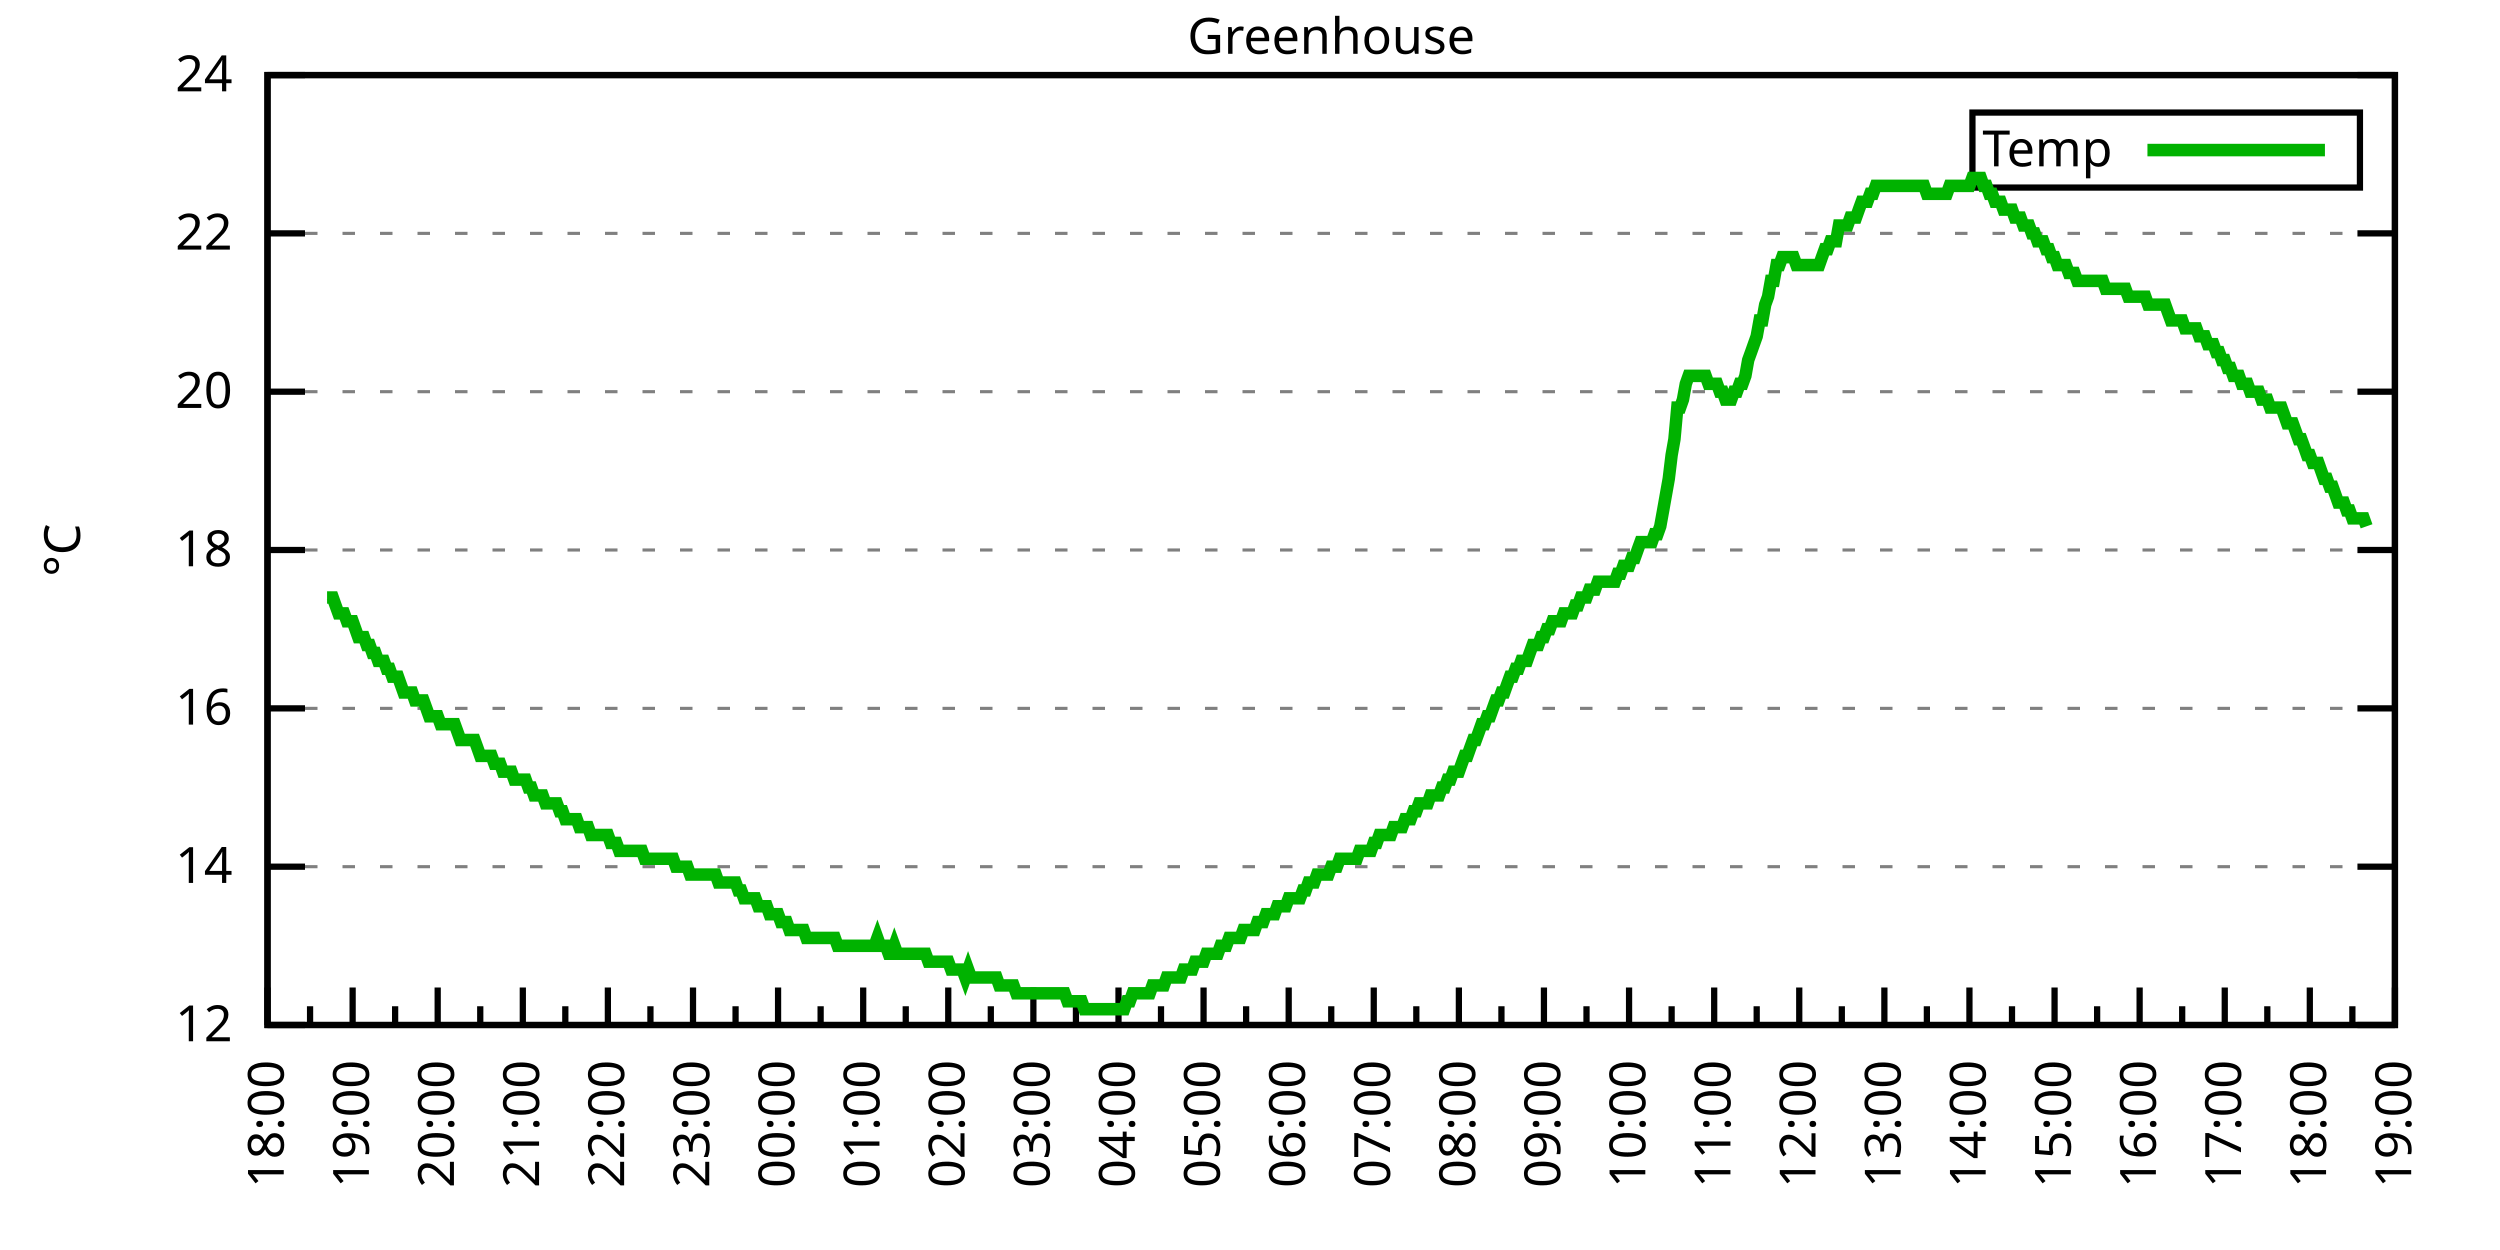
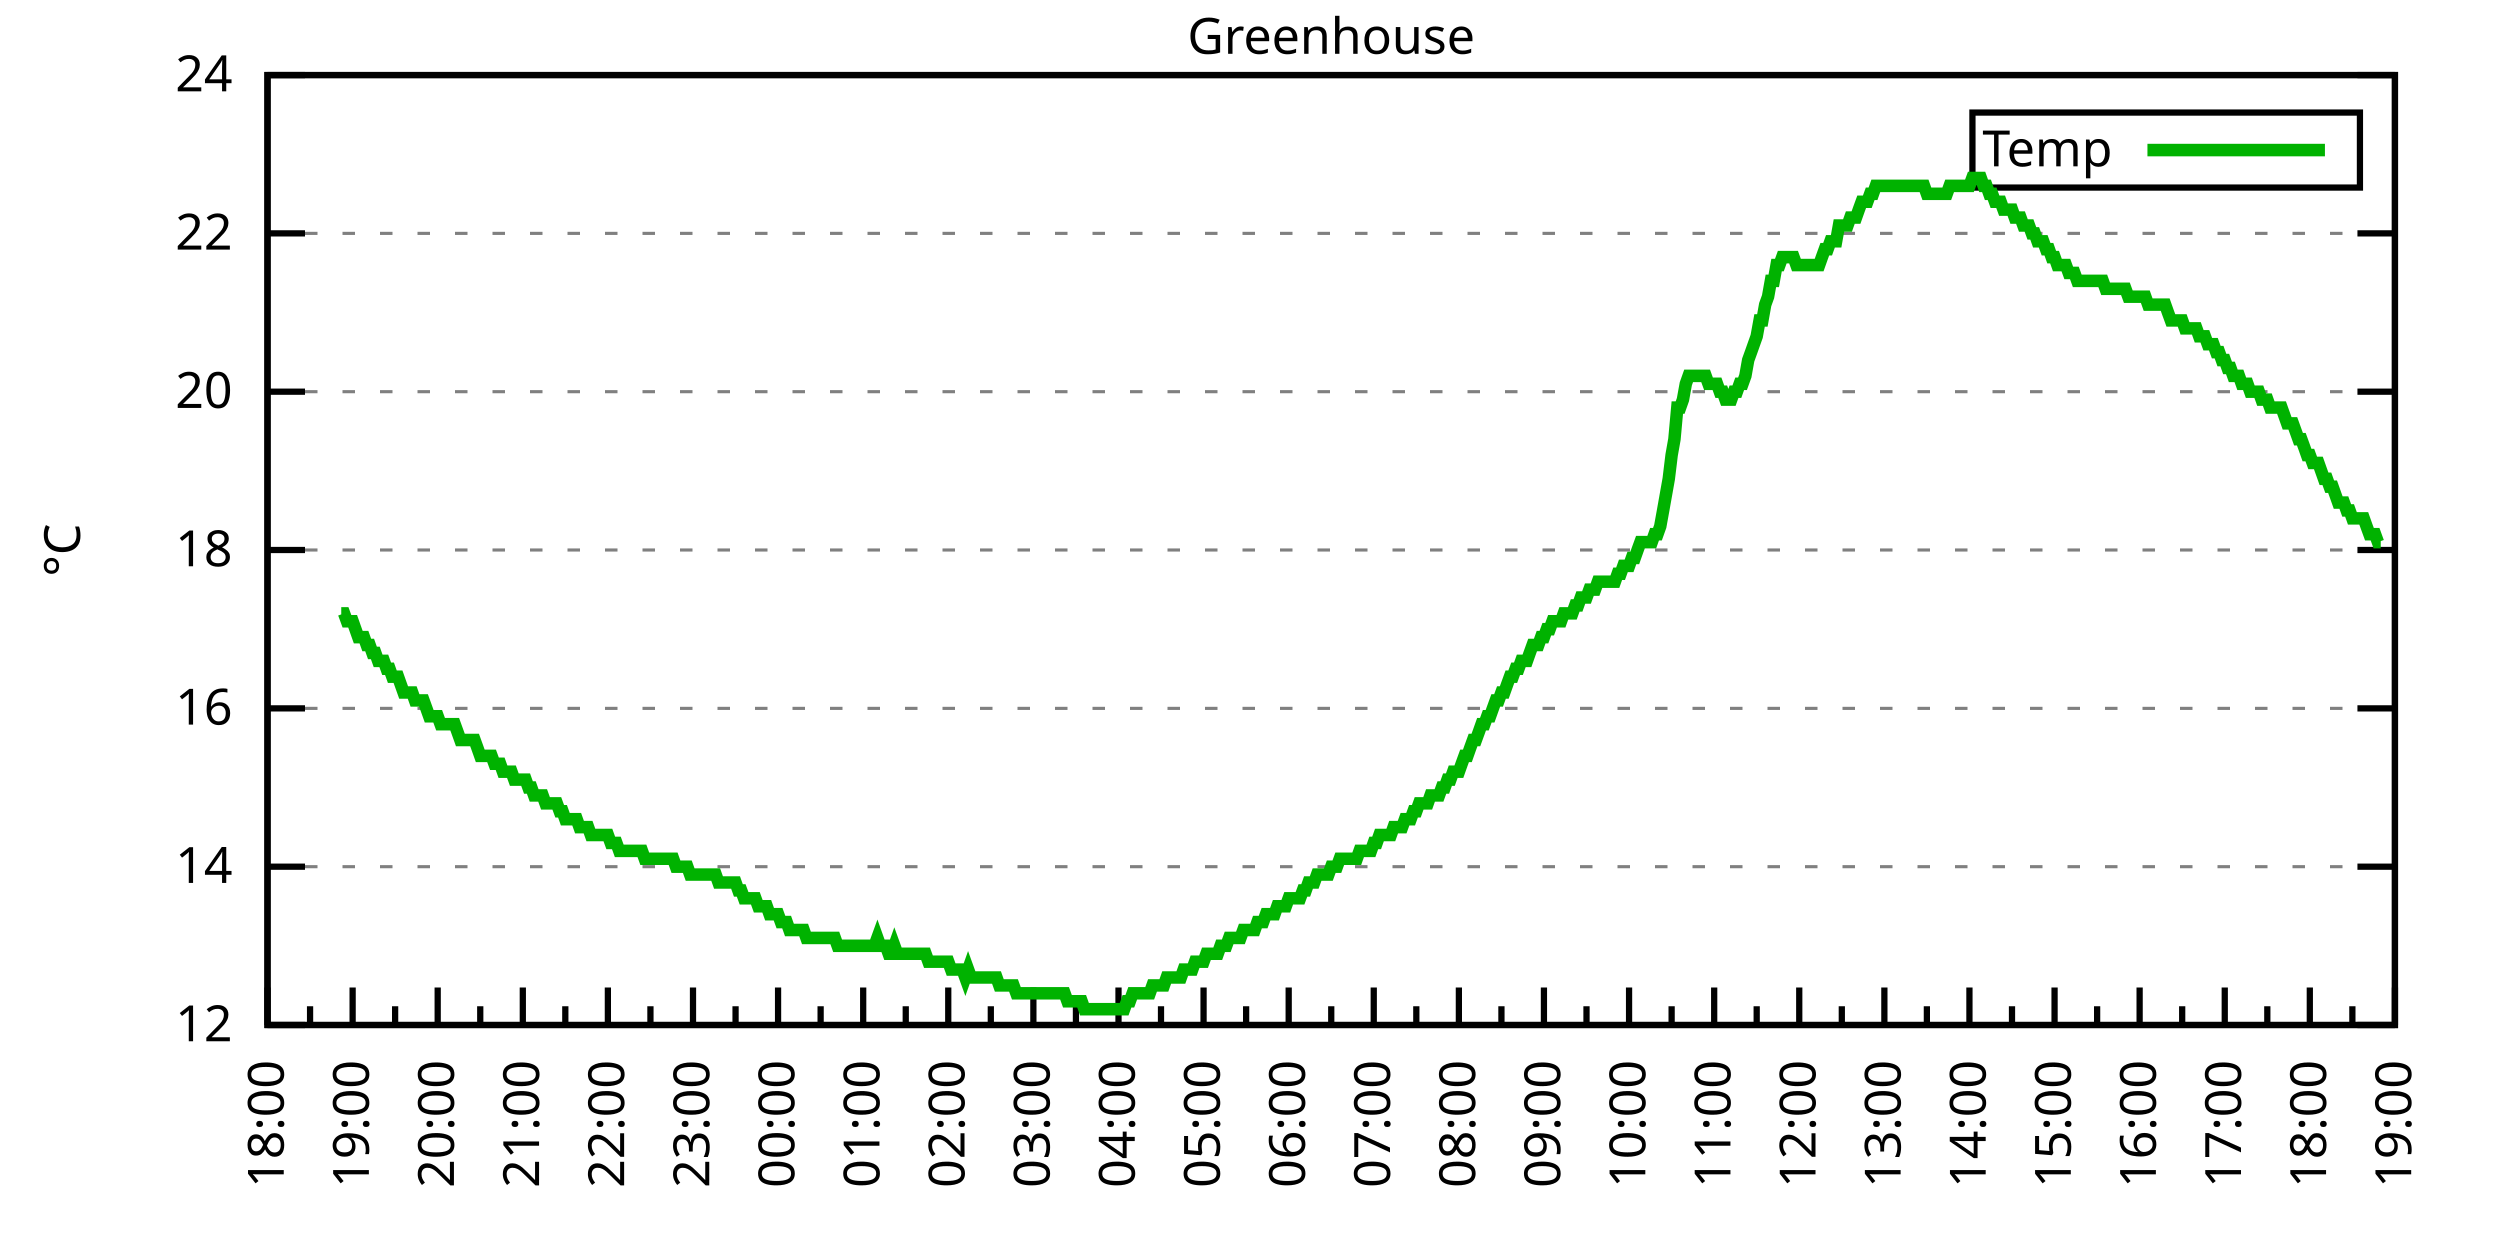
<svg xmlns="http://www.w3.org/2000/svg" xmlns:xlink="http://www.w3.org/1999/xlink" width="400" height="200" viewBox="0 0 400 200">
  <g id="gnuplot_canvas">
    <rect x="0" y="0" width="400" height="200" fill="none" />
    <defs>
      <circle id="gpDot" r="0.5" stroke-width="0.5" stroke="currentColor" />
      <path id="gpPt0" stroke-width="0.333" stroke="currentColor" d="M-1,0 h2 M0,-1 v2" />
      <path id="gpPt1" stroke-width="0.333" stroke="currentColor" d="M-1,-1 L1,1 M1,-1 L-1,1" />
      <path id="gpPt2" stroke-width="0.333" stroke="currentColor" d="M-1,0 L1,0 M0,-1 L0,1 M-1,-1 L1,1 M-1,1 L1,-1" />
      <rect id="gpPt3" stroke-width="0.333" stroke="currentColor" x="-1" y="-1" width="2" height="2" />
      <rect id="gpPt4" stroke-width="0.333" stroke="currentColor" fill="currentColor" x="-1" y="-1" width="2" height="2" />
      <circle id="gpPt5" stroke-width="0.333" stroke="currentColor" cx="0" cy="0" r="1" />
      <use xlink:href="#gpPt5" id="gpPt6" fill="currentColor" stroke="none" />
      <path id="gpPt7" stroke-width="0.333" stroke="currentColor" d="M0,-1.33 L-1.33,0.67 L1.33,0.67 z" />
      <use xlink:href="#gpPt7" id="gpPt8" fill="currentColor" stroke="none" />
      <use xlink:href="#gpPt7" id="gpPt9" stroke="currentColor" transform="rotate(180)" />
      <use xlink:href="#gpPt9" id="gpPt10" fill="currentColor" stroke="none" />
      <use xlink:href="#gpPt3" id="gpPt11" stroke="currentColor" transform="rotate(45)" />
      <use xlink:href="#gpPt11" id="gpPt12" fill="currentColor" stroke="none" />
      <path id="gpPt13" stroke-width="0.333" stroke="currentColor" d="M0,1.330 L1.265,0.411 L0.782,-1.067 L-0.782,-1.076 L-1.265,0.411 z" />
      <use xlink:href="#gpPt13" id="gpPt14" fill="currentColor" stroke="none" />
      <filter id="textbox" filterUnits="objectBoundingBox" x="0" y="0" height="1" width="1">
        <feFlood flood-color="white" flood-opacity="1" result="bgnd" />
        <feComposite in="SourceGraphic" in2="bgnd" operator="atop" />
      </filter>
      <filter id="greybox" filterUnits="objectBoundingBox" x="0" y="0" height="1" width="1">
        <feFlood flood-color="lightgrey" flood-opacity="1" result="grey" />
        <feComposite in="SourceGraphic" in2="grey" operator="atop" />
      </filter>
    </defs>
    <g fill="none" color="white" stroke="currentColor" stroke-width="1.00" stroke-linecap="butt" stroke-linejoin="miter">
</g>
    <g fill="none" color="black" stroke="currentColor" stroke-width="1.00" stroke-linecap="butt" stroke-linejoin="miter">
      <g stroke="none" shape-rendering="crispEdges">
        <polygon fill="rgb(255, 255, 255)" points="42.80,164.00 383.18,164.00 383.18,12.02 42.80,12.02 " />
      </g>
    </g>
    <g fill="none" color="black" stroke="currentColor" stroke-width="1.00" stroke-linecap="butt" stroke-linejoin="miter">
</g>
    <g fill="none" color="black" stroke="black" stroke-width="0.50" stroke-linecap="butt" stroke-linejoin="miter">
</g>
    <g fill="none" color="gray" stroke="currentColor" stroke-width="0.50" stroke-linecap="butt" stroke-linejoin="miter">
      <path stroke="gray" stroke-dasharray="2,4" class="gridline" d="M42.80,164.00 L383.19,164.00  " />
    </g>
    <g fill="none" color="gray" stroke="gray" stroke-width="1.00" stroke-linecap="butt" stroke-linejoin="miter">
</g>
    <g fill="none" color="black" stroke="currentColor" stroke-width="1.00" stroke-linecap="butt" stroke-linejoin="miter">
      <path stroke="black" d="M42.80,164.00 L48.80,164.00 M383.19,164.00 L377.19,164.00  " />
      <g transform="translate(37.20,166.60)" stroke="none" fill="black" font-family="Sans" font-size="8.00" text-anchor="end">
        <text>
          <tspan font-family="Sans"> 12</tspan>
        </text>
      </g>
    </g>
    <g fill="none" color="black" stroke="currentColor" stroke-width="1.00" stroke-linecap="butt" stroke-linejoin="miter">
</g>
    <g fill="none" color="black" stroke="black" stroke-width="0.50" stroke-linecap="butt" stroke-linejoin="miter">
</g>
    <g fill="none" color="gray" stroke="currentColor" stroke-width="0.50" stroke-linecap="butt" stroke-linejoin="miter">
      <path stroke="gray" stroke-dasharray="2,4" class="gridline" d="M42.80,138.67 L383.19,138.67  " />
    </g>
    <g fill="none" color="gray" stroke="gray" stroke-width="1.00" stroke-linecap="butt" stroke-linejoin="miter">
</g>
    <g fill="none" color="black" stroke="currentColor" stroke-width="1.00" stroke-linecap="butt" stroke-linejoin="miter">
      <path stroke="black" d="M42.80,138.67 L48.80,138.67 M383.19,138.67 L377.19,138.67  " />
      <g transform="translate(37.20,141.27)" stroke="none" fill="black" font-family="Sans" font-size="8.00" text-anchor="end">
        <text>
          <tspan font-family="Sans"> 14</tspan>
        </text>
      </g>
    </g>
    <g fill="none" color="black" stroke="currentColor" stroke-width="1.00" stroke-linecap="butt" stroke-linejoin="miter">
</g>
    <g fill="none" color="black" stroke="black" stroke-width="0.50" stroke-linecap="butt" stroke-linejoin="miter">
</g>
    <g fill="none" color="gray" stroke="currentColor" stroke-width="0.50" stroke-linecap="butt" stroke-linejoin="miter">
      <path stroke="gray" stroke-dasharray="2,4" class="gridline" d="M42.80,113.34 L383.19,113.34  " />
    </g>
    <g fill="none" color="gray" stroke="gray" stroke-width="1.00" stroke-linecap="butt" stroke-linejoin="miter">
</g>
    <g fill="none" color="black" stroke="currentColor" stroke-width="1.00" stroke-linecap="butt" stroke-linejoin="miter">
      <path stroke="black" d="M42.80,113.34 L48.80,113.34 M383.19,113.34 L377.19,113.34  " />
      <g transform="translate(37.20,115.94)" stroke="none" fill="black" font-family="Sans" font-size="8.00" text-anchor="end">
        <text>
          <tspan font-family="Sans"> 16</tspan>
        </text>
      </g>
    </g>
    <g fill="none" color="black" stroke="currentColor" stroke-width="1.00" stroke-linecap="butt" stroke-linejoin="miter">
</g>
    <g fill="none" color="black" stroke="black" stroke-width="0.50" stroke-linecap="butt" stroke-linejoin="miter">
</g>
    <g fill="none" color="gray" stroke="currentColor" stroke-width="0.50" stroke-linecap="butt" stroke-linejoin="miter">
      <path stroke="gray" stroke-dasharray="2,4" class="gridline" d="M42.80,88.00 L383.19,88.00  " />
    </g>
    <g fill="none" color="gray" stroke="gray" stroke-width="1.00" stroke-linecap="butt" stroke-linejoin="miter">
</g>
    <g fill="none" color="black" stroke="currentColor" stroke-width="1.00" stroke-linecap="butt" stroke-linejoin="miter">
      <path stroke="black" d="M42.80,88.00 L48.80,88.00 M383.19,88.00 L377.19,88.00  " />
      <g transform="translate(37.20,90.60)" stroke="none" fill="black" font-family="Sans" font-size="8.00" text-anchor="end">
        <text>
          <tspan font-family="Sans"> 18</tspan>
        </text>
      </g>
    </g>
    <g fill="none" color="black" stroke="currentColor" stroke-width="1.00" stroke-linecap="butt" stroke-linejoin="miter">
</g>
    <g fill="none" color="black" stroke="black" stroke-width="0.50" stroke-linecap="butt" stroke-linejoin="miter">
</g>
    <g fill="none" color="gray" stroke="currentColor" stroke-width="0.50" stroke-linecap="butt" stroke-linejoin="miter">
      <path stroke="gray" stroke-dasharray="2,4" class="gridline" d="M42.80,62.67 L383.19,62.67  " />
    </g>
    <g fill="none" color="gray" stroke="gray" stroke-width="1.00" stroke-linecap="butt" stroke-linejoin="miter">
</g>
    <g fill="none" color="black" stroke="currentColor" stroke-width="1.00" stroke-linecap="butt" stroke-linejoin="miter">
      <path stroke="black" d="M42.80,62.67 L48.80,62.67 M383.19,62.67 L377.19,62.67  " />
      <g transform="translate(37.20,65.27)" stroke="none" fill="black" font-family="Sans" font-size="8.00" text-anchor="end">
        <text>
          <tspan font-family="Sans"> 20</tspan>
        </text>
      </g>
    </g>
    <g fill="none" color="black" stroke="currentColor" stroke-width="1.00" stroke-linecap="butt" stroke-linejoin="miter">
</g>
    <g fill="none" color="black" stroke="black" stroke-width="0.50" stroke-linecap="butt" stroke-linejoin="miter">
</g>
    <g fill="none" color="gray" stroke="currentColor" stroke-width="0.50" stroke-linecap="butt" stroke-linejoin="miter">
      <path stroke="gray" stroke-dasharray="2,4" class="gridline" d="M42.80,37.34 L383.19,37.34  " />
    </g>
    <g fill="none" color="gray" stroke="gray" stroke-width="1.00" stroke-linecap="butt" stroke-linejoin="miter">
</g>
    <g fill="none" color="black" stroke="currentColor" stroke-width="1.00" stroke-linecap="butt" stroke-linejoin="miter">
      <path stroke="black" d="M42.80,37.34 L48.80,37.34 M383.19,37.34 L377.19,37.34  " />
      <g transform="translate(37.20,39.94)" stroke="none" fill="black" font-family="Sans" font-size="8.00" text-anchor="end">
        <text>
          <tspan font-family="Sans"> 22</tspan>
        </text>
      </g>
    </g>
    <g fill="none" color="black" stroke="currentColor" stroke-width="1.00" stroke-linecap="butt" stroke-linejoin="miter">
</g>
    <g fill="none" color="black" stroke="black" stroke-width="0.50" stroke-linecap="butt" stroke-linejoin="miter">
</g>
    <g fill="none" color="gray" stroke="currentColor" stroke-width="0.50" stroke-linecap="butt" stroke-linejoin="miter">
      <path stroke="gray" stroke-dasharray="2,4" class="gridline" d="M42.80,12.01 L383.19,12.01  " />
    </g>
    <g fill="none" color="gray" stroke="gray" stroke-width="1.00" stroke-linecap="butt" stroke-linejoin="miter">
</g>
    <g fill="none" color="black" stroke="currentColor" stroke-width="1.00" stroke-linecap="butt" stroke-linejoin="miter">
      <path stroke="black" d="M42.80,12.01 L48.80,12.01 M383.19,12.01 L377.19,12.01  " />
      <g transform="translate(37.20,14.61)" stroke="none" fill="black" font-family="Sans" font-size="8.00" text-anchor="end">
        <text>
          <tspan font-family="Sans"> 24</tspan>
        </text>
      </g>
    </g>
    <g fill="none" color="black" stroke="currentColor" stroke-width="1.00" stroke-linecap="butt" stroke-linejoin="miter">
      <path stroke="black" d="M42.80,164.00 L42.80,158.00  " />
      <g transform="translate(45.40,169.60) rotate(270)" stroke="none" fill="black" font-family="Sans" font-size="8.00" text-anchor="end">
        <text>
          <tspan font-family="Sans">18:00</tspan>
        </text>
      </g>
    </g>
    <g fill="none" color="black" stroke="currentColor" stroke-width="1.00" stroke-linecap="butt" stroke-linejoin="miter">
      <path stroke="black" d="M49.61,164.00 L49.61,161.00 M56.42,164.00 L56.42,158.00  " />
      <g transform="translate(59.02,169.60) rotate(270)" stroke="none" fill="black" font-family="Sans" font-size="8.00" text-anchor="end">
        <text>
          <tspan font-family="Sans">19:00</tspan>
        </text>
      </g>
    </g>
    <g fill="none" color="black" stroke="currentColor" stroke-width="1.00" stroke-linecap="butt" stroke-linejoin="miter">
      <path stroke="black" d="M63.22,164.00 L63.22,161.00 M70.03,164.00 L70.03,158.00  " />
      <g transform="translate(72.63,169.60) rotate(270)" stroke="none" fill="black" font-family="Sans" font-size="8.00" text-anchor="end">
        <text>
          <tspan font-family="Sans">20:00</tspan>
        </text>
      </g>
    </g>
    <g fill="none" color="black" stroke="currentColor" stroke-width="1.00" stroke-linecap="butt" stroke-linejoin="miter">
      <path stroke="black" d="M76.84,164.00 L76.84,161.00 M83.65,164.00 L83.65,158.00  " />
      <g transform="translate(86.25,169.60) rotate(270)" stroke="none" fill="black" font-family="Sans" font-size="8.00" text-anchor="end">
        <text>
          <tspan font-family="Sans">21:00</tspan>
        </text>
      </g>
    </g>
    <g fill="none" color="black" stroke="currentColor" stroke-width="1.00" stroke-linecap="butt" stroke-linejoin="miter">
      <path stroke="black" d="M90.45,164.00 L90.45,161.00 M97.26,164.00 L97.26,158.00  " />
      <g transform="translate(99.86,169.60) rotate(270)" stroke="none" fill="black" font-family="Sans" font-size="8.00" text-anchor="end">
        <text>
          <tspan font-family="Sans">22:00</tspan>
        </text>
      </g>
    </g>
    <g fill="none" color="black" stroke="currentColor" stroke-width="1.00" stroke-linecap="butt" stroke-linejoin="miter">
      <path stroke="black" d="M104.07,164.00 L104.07,161.00 M110.88,164.00 L110.88,158.00  " />
      <g transform="translate(113.48,169.60) rotate(270)" stroke="none" fill="black" font-family="Sans" font-size="8.00" text-anchor="end">
        <text>
          <tspan font-family="Sans">23:00</tspan>
        </text>
      </g>
    </g>
    <g fill="none" color="black" stroke="currentColor" stroke-width="1.00" stroke-linecap="butt" stroke-linejoin="miter">
      <path stroke="black" d="M117.69,164.00 L117.69,161.00 M124.49,164.00 L124.49,158.00  " />
      <g transform="translate(127.09,169.60) rotate(270)" stroke="none" fill="black" font-family="Sans" font-size="8.00" text-anchor="end">
        <text>
          <tspan font-family="Sans">00:00</tspan>
        </text>
      </g>
    </g>
    <g fill="none" color="black" stroke="currentColor" stroke-width="1.00" stroke-linecap="butt" stroke-linejoin="miter">
      <path stroke="black" d="M131.30,164.00 L131.30,161.00 M138.11,164.00 L138.11,158.00  " />
      <g transform="translate(140.71,169.60) rotate(270)" stroke="none" fill="black" font-family="Sans" font-size="8.00" text-anchor="end">
        <text>
          <tspan font-family="Sans">01:00</tspan>
        </text>
      </g>
    </g>
    <g fill="none" color="black" stroke="currentColor" stroke-width="1.00" stroke-linecap="butt" stroke-linejoin="miter">
      <path stroke="black" d="M144.92,164.00 L144.92,161.00 M151.72,164.00 L151.72,158.00  " />
      <g transform="translate(154.32,169.60) rotate(270)" stroke="none" fill="black" font-family="Sans" font-size="8.00" text-anchor="end">
        <text>
          <tspan font-family="Sans">02:00</tspan>
        </text>
      </g>
    </g>
    <g fill="none" color="black" stroke="currentColor" stroke-width="1.00" stroke-linecap="butt" stroke-linejoin="miter">
      <path stroke="black" d="M158.53,164.00 L158.53,161.00 M165.34,164.00 L165.34,158.00  " />
      <g transform="translate(167.94,169.60) rotate(270)" stroke="none" fill="black" font-family="Sans" font-size="8.00" text-anchor="end">
        <text>
          <tspan font-family="Sans">03:00</tspan>
        </text>
      </g>
    </g>
    <g fill="none" color="black" stroke="currentColor" stroke-width="1.00" stroke-linecap="butt" stroke-linejoin="miter">
      <path stroke="black" d="M172.15,164.00 L172.15,161.00 M178.96,164.00 L178.96,158.00  " />
      <g transform="translate(181.56,169.60) rotate(270)" stroke="none" fill="black" font-family="Sans" font-size="8.00" text-anchor="end">
        <text>
          <tspan font-family="Sans">04:00</tspan>
        </text>
      </g>
    </g>
    <g fill="none" color="black" stroke="currentColor" stroke-width="1.00" stroke-linecap="butt" stroke-linejoin="miter">
      <path stroke="black" d="M185.76,164.00 L185.76,161.00 M192.57,164.00 L192.57,158.00  " />
      <g transform="translate(195.17,169.60) rotate(270)" stroke="none" fill="black" font-family="Sans" font-size="8.00" text-anchor="end">
        <text>
          <tspan font-family="Sans">05:00</tspan>
        </text>
      </g>
    </g>
    <g fill="none" color="black" stroke="currentColor" stroke-width="1.00" stroke-linecap="butt" stroke-linejoin="miter">
      <path stroke="black" d="M199.38,164.00 L199.38,161.00 M206.19,164.00 L206.19,158.00  " />
      <g transform="translate(208.79,169.60) rotate(270)" stroke="none" fill="black" font-family="Sans" font-size="8.00" text-anchor="end">
        <text>
          <tspan font-family="Sans">06:00</tspan>
        </text>
      </g>
    </g>
    <g fill="none" color="black" stroke="currentColor" stroke-width="1.00" stroke-linecap="butt" stroke-linejoin="miter">
      <path stroke="black" d="M213.00,164.00 L213.00,161.00 M219.80,164.00 L219.80,158.00  " />
      <g transform="translate(222.40,169.60) rotate(270)" stroke="none" fill="black" font-family="Sans" font-size="8.00" text-anchor="end">
        <text>
          <tspan font-family="Sans">07:00</tspan>
        </text>
      </g>
    </g>
    <g fill="none" color="black" stroke="currentColor" stroke-width="1.00" stroke-linecap="butt" stroke-linejoin="miter">
      <path stroke="black" d="M226.61,164.00 L226.61,161.00 M233.42,164.00 L233.42,158.00  " />
      <g transform="translate(236.02,169.60) rotate(270)" stroke="none" fill="black" font-family="Sans" font-size="8.00" text-anchor="end">
        <text>
          <tspan font-family="Sans">08:00</tspan>
        </text>
      </g>
    </g>
    <g fill="none" color="black" stroke="currentColor" stroke-width="1.00" stroke-linecap="butt" stroke-linejoin="miter">
      <path stroke="black" d="M240.23,164.00 L240.23,161.00 M247.03,164.00 L247.03,158.00  " />
      <g transform="translate(249.63,169.60) rotate(270)" stroke="none" fill="black" font-family="Sans" font-size="8.00" text-anchor="end">
        <text>
          <tspan font-family="Sans">09:00</tspan>
        </text>
      </g>
    </g>
    <g fill="none" color="black" stroke="currentColor" stroke-width="1.00" stroke-linecap="butt" stroke-linejoin="miter">
      <path stroke="black" d="M253.84,164.00 L253.84,161.00 M260.65,164.00 L260.65,158.00  " />
      <g transform="translate(263.25,169.60) rotate(270)" stroke="none" fill="black" font-family="Sans" font-size="8.00" text-anchor="end">
        <text>
          <tspan font-family="Sans">10:00</tspan>
        </text>
      </g>
    </g>
    <g fill="none" color="black" stroke="currentColor" stroke-width="1.00" stroke-linecap="butt" stroke-linejoin="miter">
      <path stroke="black" d="M267.46,164.00 L267.46,161.00 M274.27,164.00 L274.27,158.00  " />
      <g transform="translate(276.87,169.60) rotate(270)" stroke="none" fill="black" font-family="Sans" font-size="8.00" text-anchor="end">
        <text>
          <tspan font-family="Sans">11:00</tspan>
        </text>
      </g>
    </g>
    <g fill="none" color="black" stroke="currentColor" stroke-width="1.00" stroke-linecap="butt" stroke-linejoin="miter">
      <path stroke="black" d="M281.07,164.00 L281.07,161.00 M287.88,164.00 L287.88,158.00  " />
      <g transform="translate(290.48,169.60) rotate(270)" stroke="none" fill="black" font-family="Sans" font-size="8.00" text-anchor="end">
        <text>
          <tspan font-family="Sans">12:00</tspan>
        </text>
      </g>
    </g>
    <g fill="none" color="black" stroke="currentColor" stroke-width="1.00" stroke-linecap="butt" stroke-linejoin="miter">
      <path stroke="black" d="M294.69,164.00 L294.69,161.00 M301.50,164.00 L301.50,158.00  " />
      <g transform="translate(304.10,169.60) rotate(270)" stroke="none" fill="black" font-family="Sans" font-size="8.00" text-anchor="end">
        <text>
          <tspan font-family="Sans">13:00</tspan>
        </text>
      </g>
    </g>
    <g fill="none" color="black" stroke="currentColor" stroke-width="1.00" stroke-linecap="butt" stroke-linejoin="miter">
      <path stroke="black" d="M308.30,164.00 L308.30,161.00 M315.11,164.00 L315.11,158.00  " />
      <g transform="translate(317.71,169.60) rotate(270)" stroke="none" fill="black" font-family="Sans" font-size="8.00" text-anchor="end">
        <text>
          <tspan font-family="Sans">14:00</tspan>
        </text>
      </g>
    </g>
    <g fill="none" color="black" stroke="currentColor" stroke-width="1.00" stroke-linecap="butt" stroke-linejoin="miter">
      <path stroke="black" d="M321.92,164.00 L321.92,161.00 M328.73,164.00 L328.73,158.00  " />
      <g transform="translate(331.33,169.60) rotate(270)" stroke="none" fill="black" font-family="Sans" font-size="8.00" text-anchor="end">
        <text>
          <tspan font-family="Sans">15:00</tspan>
        </text>
      </g>
    </g>
    <g fill="none" color="black" stroke="currentColor" stroke-width="1.00" stroke-linecap="butt" stroke-linejoin="miter">
      <path stroke="black" d="M335.54,164.00 L335.54,161.00 M342.34,164.00 L342.34,158.00  " />
      <g transform="translate(344.94,169.60) rotate(270)" stroke="none" fill="black" font-family="Sans" font-size="8.00" text-anchor="end">
        <text>
          <tspan font-family="Sans">16:00</tspan>
        </text>
      </g>
    </g>
    <g fill="none" color="black" stroke="currentColor" stroke-width="1.00" stroke-linecap="butt" stroke-linejoin="miter">
      <path stroke="black" d="M349.15,164.00 L349.15,161.00 M355.96,164.00 L355.96,158.00  " />
      <g transform="translate(358.56,169.60) rotate(270)" stroke="none" fill="black" font-family="Sans" font-size="8.00" text-anchor="end">
        <text>
          <tspan font-family="Sans">17:00</tspan>
        </text>
      </g>
    </g>
    <g fill="none" color="black" stroke="currentColor" stroke-width="1.00" stroke-linecap="butt" stroke-linejoin="miter">
      <path stroke="black" d="M362.77,164.00 L362.77,161.00 M369.57,164.00 L369.57,158.00  " />
      <g transform="translate(372.17,169.60) rotate(270)" stroke="none" fill="black" font-family="Sans" font-size="8.00" text-anchor="end">
        <text>
          <tspan font-family="Sans">18:00</tspan>
        </text>
      </g>
    </g>
    <g fill="none" color="black" stroke="currentColor" stroke-width="1.00" stroke-linecap="butt" stroke-linejoin="miter">
      <path stroke="black" d="M376.38,164.00 L376.38,161.00 M383.19,164.00 L383.19,158.00  " />
      <g transform="translate(385.79,169.60) rotate(270)" stroke="none" fill="black" font-family="Sans" font-size="8.00" text-anchor="end">
        <text>
          <tspan font-family="Sans">19:00</tspan>
        </text>
      </g>
    </g>
    <g fill="none" color="black" stroke="currentColor" stroke-width="1.00" stroke-linecap="butt" stroke-linejoin="miter">
</g>
    <g fill="none" color="black" stroke="currentColor" stroke-width="1.00" stroke-linecap="butt" stroke-linejoin="miter">
      <path stroke="black" d="M42.80,12.01 L42.80,164.00 L383.19,164.00 L383.19,12.01 L42.80,12.01 Z  " />
    </g>
    <g fill="none" color="black" stroke="currentColor" stroke-width="1.00" stroke-linecap="butt" stroke-linejoin="miter">
      <g transform="translate(12.80,88.01) rotate(270)" stroke="none" fill="black" font-family="Sans" font-size="8.00" text-anchor="middle">
        <text>
          <tspan font-family="Sans">°C</tspan>
        </text>
      </g>
    </g>
    <g fill="none" color="black" stroke="currentColor" stroke-width="1.00" stroke-linecap="butt" stroke-linejoin="miter">
</g>
    <g fill="none" color="black" stroke="currentColor" stroke-width="1.00" stroke-linecap="butt" stroke-linejoin="miter">
      <path stroke="black" d="M315.59,30.01 L315.59,18.01 L377.59,18.01 L377.59,30.01 L315.59,30.01 Z  " />
    </g>
    <g id="Greenhouse_plot_1">
      <g fill="none" color="white" stroke="black" stroke-width="2.00" stroke-linecap="butt" stroke-linejoin="miter">
</g>
      <g fill="none" color="black" stroke="currentColor" stroke-width="2.00" stroke-linecap="butt" stroke-linejoin="miter">
        <g transform="translate(337.99,26.61)" stroke="none" fill="black" font-family="Sans" font-size="8.00" text-anchor="end">
          <text>
            <tspan font-family="Sans">Temp</tspan>
          </text>
        </g>
      </g>
      <g fill="none" color="black" stroke="currentColor" stroke-width="2.00" stroke-linecap="butt" stroke-linejoin="miter">
-         <path stroke="rgb(  0, 178,   0)" d="M343.59,24.01 L371.99,24.01 M52.33,95.60 L52.78,95.60 L53.24,95.60 L53.69,96.87 L54.15,98.14 L54.60,98.14   L55.05,98.14 L55.51,99.40 L55.96,99.40 L56.42,99.40 L56.87,100.67 L57.32,101.94 L57.78,101.94 L58.23,101.94   L58.68,103.20 L59.14,103.20 L59.59,104.47 L60.05,104.47 L60.50,105.74 L60.95,105.74 L61.41,105.74 L61.86,107.00   L62.32,107.00 L62.77,108.27 L63.22,108.27 L63.68,108.27 L64.13,109.54 L64.58,110.80 L65.04,110.80 L65.49,110.80   L65.95,110.80 L66.40,112.07 L66.85,112.07 L67.31,112.07 L67.76,112.07 L68.22,113.34 L68.67,114.60 L69.12,114.60   L69.58,114.60 L70.03,114.60 L70.49,115.87 L70.94,115.87 L71.39,115.87 L71.85,115.87 L72.30,115.87 L72.75,115.87   L73.21,117.14 L73.66,118.40 L74.12,118.40 L74.57,118.40 L75.02,118.40 L75.48,118.40 L75.93,118.40 L76.39,119.67   L76.84,120.94 L77.29,120.94 L77.75,120.94 L78.20,120.94 L78.65,120.94 L79.11,122.20 L79.56,122.20 L80.02,122.20   L80.47,123.47 L80.92,123.47 L81.38,123.47 L81.83,123.47 L82.29,124.74 L82.74,124.74 L83.19,124.74 L83.65,124.74   L84.10,124.74 L84.55,126.00 L85.01,126.00 L85.46,127.27 L85.92,127.27 L86.37,127.27 L86.82,127.27 L87.28,128.54   L87.73,128.54 L88.19,128.54 L88.64,128.54 L89.09,128.54 L89.55,129.80 L90.00,129.80 L90.45,131.07 L90.91,131.07   L91.36,131.07 L91.82,131.07 L92.27,131.07 L92.72,132.34 L93.18,132.34 L93.63,132.34 L94.09,132.34 L94.54,133.60   L94.99,133.60 L95.45,133.60 L95.90,133.60 L96.35,133.60 L96.81,133.60 L97.26,133.60 L97.72,134.87 L98.17,134.87   L98.62,134.87 L99.08,136.14 L99.53,136.14 L99.99,136.14 L100.44,136.14 L100.89,136.14 L101.35,136.14 L101.80,136.14   L102.25,136.14 L102.71,136.14 L103.16,137.40 L103.62,137.40 L104.07,137.40 L104.52,137.40 L104.98,137.40 L105.43,137.40   L105.89,137.40 L106.34,137.40 L106.79,137.40 L107.25,137.40 L107.70,137.40 L108.15,138.67 L108.61,138.67 L109.06,138.67   L109.52,138.67 L109.97,138.67 L110.42,139.93 L110.88,139.93 L111.33,139.93 L111.79,139.93 L112.24,139.93 L112.69,139.93   L113.15,139.93 L113.60,139.93 L114.05,139.93 L114.51,139.93 L114.96,141.20 L115.42,141.20 L115.87,141.20 L116.32,141.20   L116.78,141.20 L117.23,141.20 L117.69,141.20 L118.14,142.47 L118.59,142.47 L119.05,143.73 L119.50,143.73 L119.96,143.73   L120.41,143.73 L120.86,143.73 L121.32,145.00 L121.77,145.00 L122.22,145.00 L122.68,145.00 L123.13,146.27 L123.59,146.27   L124.04,146.27 L124.49,146.27 L124.95,147.53 L125.40,147.53 L125.86,147.53 L126.31,148.80 L126.76,148.80 L127.22,148.80   L127.67,148.80 L128.12,148.80 L128.58,148.80 L129.03,150.07 L129.49,150.07 L129.94,150.07 L130.39,150.07 L130.85,150.07   L131.30,150.07 L131.76,150.07 L132.21,150.07 L132.66,150.07 L133.12,150.07 L133.57,150.07 L134.02,151.33 L134.48,151.33   L134.93,151.33 L135.39,151.33 L135.84,151.33 L136.29,151.33 L136.75,151.33 L137.20,151.33 L137.66,151.33 L138.11,151.33   L138.56,151.33 L139.02,151.33 L139.47,151.33 L139.92,151.33 L140.38,150.07 L140.83,151.33 L141.29,151.33 L141.74,151.33   L142.19,152.60 L142.65,152.60 L143.10,151.33 L143.56,152.60 L144.01,152.60 L144.46,152.60 L144.92,152.60 L145.37,152.60   L145.82,152.60 L146.28,152.60 L146.73,152.60 L147.19,152.60 L147.64,152.60 L148.09,152.60 L148.55,153.87 L149.00,153.87   L149.46,153.87 L149.91,153.87 L150.36,153.87 L150.82,153.87 L151.27,153.87 L151.72,153.87 L152.18,155.13 L152.63,155.13   L153.09,155.13 L153.54,155.13 L153.99,155.13 L154.45,156.40 L154.90,155.13 L155.36,156.40 L155.81,156.40 L156.26,156.40   L156.72,156.40 L157.17,156.40 L157.62,156.40 L158.08,156.40 L158.53,156.40 L158.99,156.40 L159.44,156.40 L159.89,157.67   L160.35,157.67 L160.80,157.67 L161.26,157.67 L161.71,157.67 L162.16,157.67 L162.62,158.93 L163.07,158.93 L163.52,158.93   L163.98,158.93 L164.43,158.93 L164.89,158.93 L165.34,158.93 L165.79,158.93 L166.25,158.93 L166.70,158.93 L167.16,158.93   L167.61,158.93 L168.06,158.93 L168.52,158.93 L168.97,158.93 L169.43,158.93 L169.88,158.93 L170.33,158.93 L170.79,160.20   L171.24,160.20 L171.69,160.20 L172.15,160.20 L172.60,160.20 L173.06,160.20 L173.51,161.47 L173.96,161.47 L174.42,161.47   L174.87,161.47 L175.33,161.47 L175.78,161.47 L176.23,161.47 L176.69,161.47 L177.14,161.47 L177.59,161.47 L178.05,161.47   L178.50,161.47 L178.96,161.47 L179.41,161.47 L179.86,161.47 L180.32,160.20 L180.77,160.20 L181.23,158.93 L181.68,158.93   L182.13,158.93 L182.59,158.93 L183.04,158.93 L183.49,158.93 L183.95,158.93 L184.40,157.67 L184.86,157.67 L185.31,157.67   L185.76,157.67 L186.22,157.67 L186.67,156.40 L187.13,156.40 L187.58,156.40 L188.03,156.40 L188.49,156.40 L188.94,156.40   L189.39,155.13 L189.85,155.13 L190.30,155.13 L190.76,155.13 L191.21,153.87 L191.66,153.87 L192.12,153.87 L192.57,153.87   L193.03,152.60 L193.48,152.60 L193.93,152.60 L194.39,152.60 L194.84,152.60 L195.29,151.33 L195.75,151.33 L196.20,151.33   L196.66,150.07 L197.11,150.07 L197.56,150.07 L198.02,150.07 L198.47,150.07 L198.93,148.80 L199.38,148.80 L199.83,148.80   L200.29,148.80 L200.74,148.80 L201.19,147.53 L201.65,147.53 L202.10,147.53 L202.56,146.27 L203.01,146.27 L203.46,146.27   L203.92,146.27 L204.37,145.00 L204.83,145.00 L205.28,145.00 L205.73,145.00 L206.19,143.73 L206.64,143.73 L207.09,143.73   L207.55,143.73 L208.00,143.73 L208.46,142.47 L208.91,142.47 L209.36,141.20 L209.82,141.20 L210.27,141.20 L210.73,139.93   L211.18,139.93 L211.63,139.93 L212.09,139.93 L212.54,139.93 L213.00,138.67 L213.45,138.67 L213.90,138.67 L214.36,137.40   L214.81,137.40 L215.26,137.40 L215.72,137.40 L216.17,137.40 L216.63,137.40 L217.08,137.40 L217.53,136.14 L217.99,136.14   L218.44,136.14 L218.90,136.14 L219.35,136.14 L219.80,134.87 L220.26,134.87 L220.71,133.60 L221.16,133.60 L221.62,133.60   L222.07,133.60 L222.53,133.60 L222.98,132.34 L223.43,132.34 L223.89,132.34 L224.34,132.34 L224.80,131.07 L225.25,131.07   L225.70,131.07 L226.16,129.80 L226.61,129.80 L227.06,128.54 L227.52,128.54 L227.97,128.54 L228.43,128.54 L228.88,127.27   L229.33,127.27 L229.79,127.27 L230.24,127.27 L230.70,126.00 L231.15,126.00 L231.60,124.74 L232.06,124.74 L232.51,123.47   L232.96,123.47 L233.42,123.47 L233.87,122.20 L234.33,120.94 L234.78,120.94 L235.23,119.67 L235.69,118.40 L236.14,118.40   L236.60,117.14 L237.05,115.87 L237.50,115.87 L237.96,114.60 L238.41,114.60 L238.86,113.34 L239.32,112.07 L239.77,112.07   L240.23,110.80 L240.68,110.80 L241.13,109.54 L241.59,108.27 L242.04,108.27 L242.50,107.00 L242.95,107.00 L243.40,105.74   L243.86,105.74 L244.31,105.74 L244.76,104.47 L245.22,103.20 L245.67,103.20 L246.13,103.20 L246.58,101.94 L247.03,101.94   L247.49,100.67 L247.94,100.67 L248.40,99.40 L248.85,99.40 L249.30,99.40 L249.76,99.40 L250.21,98.14 L250.66,98.14   L251.12,98.14 L251.57,98.14 L252.03,96.87 L252.48,96.87 L252.93,95.60 L253.39,95.60 L253.84,95.60 L254.30,94.34   L254.75,94.34 L255.20,94.34 L255.66,93.07 L256.11,93.07 L256.56,93.07 L257.02,93.07 L257.47,93.07 L257.93,93.07   L258.38,93.07 L258.83,91.80 L259.29,91.80 L259.74,90.54 L260.20,90.54 L260.65,90.54 L261.10,89.27 L261.56,89.27   L262.01,88.00 L262.47,86.74 L262.92,86.74 L263.37,86.74 L263.83,86.74 L264.28,86.74 L264.73,85.47 L265.19,85.47   L265.64,84.21 L266.10,81.67 L266.55,79.14 L267.00,76.61 L267.46,72.81 L267.91,70.27 L268.37,65.21 L268.82,65.21   L269.27,63.94 L269.73,61.41 L270.18,60.14 L270.63,60.14 L271.09,60.14 L271.54,60.14 L272.00,60.14 L272.45,60.14   L272.90,60.14 L273.36,61.41 L273.81,61.41 L274.27,61.41 L274.72,61.41 L275.17,62.67 L275.63,62.67 L276.08,63.94   L276.53,63.94 L276.99,63.94 L277.44,62.67 L277.90,62.67 L278.35,61.41 L278.80,61.41 L279.26,60.14 L279.71,57.61   L280.17,56.34 L280.62,55.07 L281.07,53.81 L281.53,51.27 L281.98,51.27 L282.43,48.74 L282.89,47.47 L283.34,44.94   L283.80,44.94 L284.25,42.41 L284.70,42.41 L285.16,41.14 L285.61,41.14 L286.07,41.14 L286.52,41.14 L286.97,41.14   L287.43,42.41 L287.88,42.41 L288.33,42.41 L288.79,42.41 L289.24,42.41 L289.70,42.41 L290.15,42.41 L290.60,42.41   L291.06,42.41 L291.51,41.14 L291.97,39.87 L292.42,39.87 L292.87,38.61 L293.33,38.61 L293.78,38.61 L294.23,36.08   L294.69,36.08 L295.14,36.08 L295.60,36.08 L296.05,34.81 L296.50,34.81 L296.96,34.81 L297.41,33.54 L297.87,32.28   L298.32,32.28 L298.77,32.28 L299.23,31.01 L299.68,31.01 L300.13,29.74 L300.59,29.74 L301.04,29.74 L301.50,29.74   L301.95,29.74 L302.40,29.74 L302.86,29.74 L303.31,29.74 L303.77,29.74 L304.22,29.74 L304.67,29.74 L305.13,29.74   L305.58,29.74 L306.03,29.74 L306.49,29.74 L306.94,29.74 L307.40,29.74 L307.85,29.74 L308.30,31.01 L308.76,31.01   L309.21,31.01 L309.67,31.01 L310.12,31.01 L310.57,31.01 L311.03,31.01 L311.48,31.01 L311.94,29.74 L312.39,29.74   L312.84,29.74 L313.30,29.74 L313.75,29.74 L314.20,29.74 L314.66,29.74 L315.11,29.74 L315.57,28.48 L316.02,28.48   L316.47,28.48 L316.93,28.48 L317.38,29.74 L317.84,29.74 L318.29,31.01 L318.74,31.01 L319.20,32.28 L319.65,32.28   L320.10,32.28 L320.56,33.54 L321.01,33.54 L321.47,33.54 L321.92,33.54 L322.37,34.81 L322.83,34.81 L323.28,34.81   L323.74,36.08 L324.19,36.08 L324.64,36.08 L325.10,37.34 L325.55,37.34 L326.00,38.61 L326.46,38.61 L326.91,38.61   L327.37,39.87 L327.82,39.87 L328.27,41.14 L328.73,41.14 L329.18,42.41 L329.64,42.41 L330.09,42.41 L330.54,42.41   L331.00,43.67 L331.45,43.67 L331.90,43.67 L332.36,44.94 L332.81,44.94 L333.27,44.94 L333.72,44.94 L334.17,44.94   L334.63,44.94 L335.08,44.94 L335.54,44.94 L335.99,44.94 L336.44,44.94 L336.90,46.21 L337.35,46.21 L337.80,46.21   L338.26,46.21 L338.71,46.21 L339.17,46.21 L339.62,46.21 L340.07,46.21 L340.53,47.47 L340.98,47.47 L341.44,47.47   L341.89,47.47 L342.34,47.47 L342.80,47.47 L343.25,47.47 L343.70,48.74 L344.16,48.74 L344.61,48.74 L345.07,48.74   L345.52,48.74 L345.97,48.74 L346.43,48.74 L346.88,50.01 L347.34,51.27 L347.79,51.27 L348.24,51.27 L348.70,51.27   L349.15,51.27 L349.60,52.54 L350.06,52.54 L350.51,52.54 L350.97,52.54 L351.42,52.54 L351.87,53.81 L352.33,53.81   L352.78,53.81 L353.24,55.07 L353.69,55.07 L354.14,55.07 L354.60,56.34 L355.05,56.34 L355.50,57.61 L355.96,57.61   L356.41,58.87 L356.87,58.87 L357.32,60.14 L357.77,60.14 L358.23,60.14 L358.68,61.41 L359.14,61.41 L359.59,61.41   L360.04,62.67 L360.50,62.67 L360.95,62.67 L361.41,62.67 L361.86,63.94 L362.31,63.94 L362.77,63.94 L363.22,65.21   L363.67,65.21 L364.13,65.21 L364.58,65.21 L365.04,65.21 L365.49,66.47 L365.94,67.74 L366.40,67.74 L366.85,67.74   L367.31,69.01 L367.76,70.27 L368.21,70.27 L368.67,71.54 L369.12,72.81 L369.57,72.81 L370.03,74.07 L370.48,74.07   L370.94,74.07 L371.39,75.34 L371.84,76.61 L372.30,76.61 L372.75,77.87 L373.21,77.87 L373.66,79.14 L374.11,80.41   L374.57,80.41 L375.02,80.41 L375.47,81.67 L375.93,81.67 L376.38,82.94 L376.84,82.94 L377.29,82.94 L377.74,82.94   L378.20,82.94 L378.65,84.21  " />
+         <path stroke="rgb(  0, 178,   0)" d="M343.59,24.01 L371.99,24.01 M54.60,98.14 L55.05,98.14 L55.51,99.40 L55.96,99.40 L56.42,99.40 L56.87,100.67   L57.32,101.94 L57.78,101.94 L58.23,101.94 L58.68,103.20 L59.14,103.20 L59.59,104.47 L60.05,104.47 L60.50,105.74   L60.95,105.74 L61.41,105.74 L61.86,107.00 L62.32,107.00 L62.77,108.27 L63.22,108.27 L63.68,108.27 L64.13,109.54   L64.58,110.80 L65.04,110.80 L65.49,110.80 L65.95,110.80 L66.40,112.07 L66.85,112.07 L67.31,112.07 L67.76,112.07   L68.22,113.34 L68.67,114.60 L69.12,114.60 L69.58,114.60 L70.03,114.60 L70.49,115.87 L70.94,115.87 L71.39,115.87   L71.85,115.87 L72.30,115.87 L72.75,115.87 L73.21,117.14 L73.66,118.40 L74.12,118.40 L74.57,118.40 L75.02,118.40   L75.48,118.40 L75.93,118.40 L76.39,119.67 L76.84,120.94 L77.29,120.94 L77.75,120.94 L78.20,120.94 L78.65,120.94   L79.11,122.20 L79.56,122.20 L80.02,122.20 L80.47,123.47 L80.92,123.47 L81.38,123.47 L81.83,123.47 L82.29,124.74   L82.74,124.74 L83.19,124.74 L83.65,124.74 L84.10,124.74 L84.55,126.00 L85.01,126.00 L85.46,127.27 L85.92,127.27   L86.37,127.27 L86.82,127.27 L87.28,128.54 L87.73,128.54 L88.19,128.54 L88.64,128.54 L89.09,128.54 L89.55,129.80   L90.00,129.80 L90.45,131.07 L90.91,131.07 L91.36,131.07 L91.82,131.07 L92.27,131.07 L92.72,132.34 L93.18,132.34   L93.63,132.34 L94.09,132.34 L94.54,133.60 L94.99,133.60 L95.45,133.60 L95.90,133.60 L96.35,133.60 L96.81,133.60   L97.26,133.60 L97.72,134.87 L98.17,134.87 L98.62,134.87 L99.08,136.14 L99.53,136.14 L99.99,136.14 L100.44,136.14   L100.89,136.14 L101.35,136.14 L101.80,136.14 L102.25,136.14 L102.71,136.14 L103.16,137.40 L103.62,137.40 L104.07,137.40   L104.52,137.40 L104.98,137.40 L105.43,137.40 L105.89,137.40 L106.34,137.40 L106.79,137.40 L107.25,137.40 L107.70,137.40   L108.15,138.67 L108.61,138.67 L109.06,138.67 L109.52,138.67 L109.97,138.67 L110.42,139.93 L110.88,139.93 L111.33,139.93   L111.79,139.93 L112.24,139.93 L112.69,139.93 L113.15,139.93 L113.60,139.93 L114.05,139.93 L114.51,139.93 L114.96,141.20   L115.42,141.20 L115.87,141.20 L116.32,141.20 L116.78,141.20 L117.23,141.20 L117.69,141.20 L118.14,142.47 L118.59,142.47   L119.05,143.73 L119.50,143.73 L119.96,143.73 L120.41,143.73 L120.86,143.73 L121.32,145.00 L121.77,145.00 L122.22,145.00   L122.68,145.00 L123.13,146.27 L123.59,146.27 L124.04,146.27 L124.49,146.27 L124.95,147.53 L125.40,147.53 L125.86,147.53   L126.31,148.80 L126.76,148.80 L127.22,148.80 L127.67,148.80 L128.12,148.80 L128.58,148.80 L129.03,150.07 L129.49,150.07   L129.94,150.07 L130.39,150.07 L130.85,150.07 L131.30,150.07 L131.76,150.07 L132.21,150.07 L132.66,150.07 L133.12,150.07   L133.57,150.07 L134.02,151.33 L134.48,151.33 L134.93,151.33 L135.39,151.33 L135.84,151.33 L136.29,151.33 L136.75,151.33   L137.20,151.33 L137.66,151.33 L138.11,151.33 L138.56,151.33 L139.02,151.33 L139.47,151.33 L139.92,151.33 L140.38,150.07   L140.83,151.33 L141.29,151.33 L141.74,151.33 L142.19,152.60 L142.65,152.60 L143.10,151.33 L143.56,152.60 L144.01,152.60   L144.46,152.60 L144.92,152.60 L145.37,152.60 L145.82,152.60 L146.28,152.60 L146.73,152.60 L147.19,152.60 L147.64,152.60   L148.09,152.60 L148.55,153.87 L149.00,153.87 L149.46,153.87 L149.91,153.87 L150.36,153.87 L150.82,153.87 L151.27,153.87   L151.72,153.87 L152.18,155.13 L152.63,155.13 L153.09,155.13 L153.54,155.13 L153.99,155.13 L154.45,156.40 L154.90,155.13   L155.36,156.40 L155.81,156.40 L156.26,156.40 L156.72,156.40 L157.17,156.40 L157.62,156.40 L158.08,156.40 L158.53,156.40   L158.99,156.40 L159.44,156.40 L159.89,157.67 L160.35,157.67 L160.80,157.67 L161.26,157.67 L161.71,157.67 L162.16,157.67   L162.62,158.93 L163.07,158.93 L163.52,158.93 L163.98,158.93 L164.43,158.93 L164.89,158.93 L165.34,158.93 L165.79,158.93   L166.25,158.93 L166.70,158.93 L167.16,158.93 L167.61,158.93 L168.06,158.93 L168.52,158.93 L168.97,158.93 L169.43,158.93   L169.88,158.93 L170.33,158.93 L170.79,160.20 L171.24,160.20 L171.69,160.20 L172.15,160.20 L172.60,160.20 L173.06,160.20   L173.51,161.47 L173.96,161.47 L174.42,161.47 L174.87,161.47 L175.33,161.47 L175.78,161.47 L176.23,161.47 L176.69,161.47   L177.14,161.47 L177.59,161.47 L178.05,161.47 L178.50,161.47 L178.96,161.47 L179.41,161.47 L179.86,161.47 L180.32,160.20   L180.77,160.20 L181.23,158.93 L181.68,158.93 L182.13,158.93 L182.59,158.93 L183.04,158.93 L183.49,158.93 L183.95,158.93   L184.40,157.67 L184.86,157.67 L185.31,157.67 L185.76,157.67 L186.22,157.67 L186.67,156.40 L187.13,156.40 L187.58,156.40   L188.03,156.40 L188.49,156.40 L188.94,156.40 L189.39,155.13 L189.85,155.13 L190.30,155.13 L190.76,155.13 L191.21,153.87   L191.66,153.87 L192.12,153.87 L192.57,153.87 L193.03,152.60 L193.48,152.60 L193.93,152.60 L194.39,152.60 L194.84,152.60   L195.29,151.33 L195.75,151.33 L196.20,151.33 L196.66,150.07 L197.11,150.07 L197.56,150.07 L198.02,150.07 L198.47,150.07   L198.93,148.80 L199.38,148.80 L199.83,148.80 L200.29,148.80 L200.74,148.80 L201.19,147.53 L201.65,147.53 L202.10,147.53   L202.56,146.27 L203.01,146.27 L203.46,146.27 L203.92,146.27 L204.37,145.00 L204.83,145.00 L205.28,145.00 L205.73,145.00   L206.19,143.73 L206.64,143.73 L207.09,143.73 L207.55,143.73 L208.00,143.73 L208.46,142.47 L208.91,142.47 L209.36,141.20   L209.82,141.20 L210.27,141.20 L210.73,139.93 L211.18,139.93 L211.63,139.93 L212.09,139.93 L212.54,139.93 L213.00,138.67   L213.45,138.67 L213.90,138.67 L214.36,137.40 L214.81,137.40 L215.26,137.40 L215.72,137.40 L216.17,137.40 L216.63,137.40   L217.08,137.40 L217.53,136.14 L217.99,136.14 L218.44,136.14 L218.90,136.14 L219.35,136.14 L219.80,134.87 L220.26,134.87   L220.71,133.60 L221.16,133.60 L221.62,133.60 L222.07,133.60 L222.53,133.60 L222.98,132.34 L223.43,132.34 L223.89,132.34   L224.34,132.34 L224.80,131.07 L225.25,131.07 L225.70,131.07 L226.16,129.80 L226.61,129.80 L227.06,128.54 L227.52,128.54   L227.97,128.54 L228.43,128.54 L228.88,127.27 L229.33,127.27 L229.79,127.27 L230.24,127.27 L230.70,126.00 L231.15,126.00   L231.60,124.74 L232.06,124.74 L232.51,123.47 L232.96,123.47 L233.42,123.47 L233.87,122.20 L234.33,120.94 L234.78,120.94   L235.23,119.67 L235.69,118.40 L236.14,118.40 L236.60,117.14 L237.05,115.87 L237.50,115.87 L237.96,114.60 L238.41,114.60   L238.86,113.34 L239.32,112.07 L239.77,112.07 L240.23,110.80 L240.68,110.80 L241.13,109.54 L241.59,108.27 L242.04,108.27   L242.50,107.00 L242.95,107.00 L243.40,105.74 L243.86,105.74 L244.31,105.74 L244.76,104.47 L245.22,103.20 L245.67,103.20   L246.13,103.20 L246.58,101.94 L247.03,101.94 L247.49,100.67 L247.94,100.67 L248.40,99.40 L248.85,99.40 L249.30,99.40   L249.76,99.40 L250.21,98.14 L250.66,98.14 L251.12,98.14 L251.57,98.14 L252.03,96.87 L252.48,96.87 L252.93,95.60   L253.39,95.60 L253.84,95.60 L254.30,94.34 L254.75,94.34 L255.20,94.34 L255.66,93.07 L256.11,93.07 L256.56,93.07   L257.02,93.07 L257.47,93.07 L257.93,93.07 L258.38,93.07 L258.83,91.80 L259.29,91.80 L259.74,90.54 L260.20,90.54   L260.65,90.54 L261.10,89.27 L261.56,89.27 L262.01,88.00 L262.47,86.74 L262.92,86.74 L263.37,86.74 L263.83,86.74   L264.28,86.74 L264.73,85.47 L265.19,85.47 L265.64,84.21 L266.10,81.67 L266.55,79.14 L267.00,76.61 L267.46,72.81   L267.91,70.27 L268.37,65.21 L268.82,65.21 L269.27,63.94 L269.73,61.41 L270.18,60.14 L270.63,60.14 L271.09,60.14   L271.54,60.14 L272.00,60.14 L272.45,60.14 L272.90,60.14 L273.36,61.41 L273.81,61.41 L274.27,61.41 L274.72,61.41   L275.17,62.67 L275.63,62.67 L276.08,63.94 L276.53,63.94 L276.99,63.94 L277.44,62.67 L277.90,62.67 L278.35,61.41   L278.80,61.41 L279.26,60.14 L279.71,57.61 L280.17,56.34 L280.62,55.07 L281.07,53.81 L281.53,51.27 L281.98,51.27   L282.43,48.74 L282.89,47.47 L283.34,44.94 L283.80,44.94 L284.25,42.41 L284.70,42.41 L285.16,41.14 L285.61,41.14   L286.07,41.14 L286.52,41.14 L286.97,41.14 L287.43,42.41 L287.88,42.41 L288.33,42.41 L288.79,42.41 L289.24,42.41   L289.70,42.41 L290.15,42.41 L290.60,42.41 L291.06,42.41 L291.51,41.14 L291.97,39.87 L292.42,39.87 L292.87,38.61   L293.33,38.61 L293.78,38.61 L294.23,36.08 L294.69,36.08 L295.14,36.08 L295.60,36.08 L296.05,34.81 L296.50,34.81   L296.96,34.81 L297.41,33.54 L297.87,32.28 L298.32,32.28 L298.77,32.28 L299.23,31.01 L299.68,31.01 L300.13,29.74   L300.59,29.74 L301.04,29.74 L301.50,29.74 L301.95,29.74 L302.40,29.74 L302.86,29.74 L303.31,29.74 L303.77,29.74   L304.22,29.74 L304.67,29.74 L305.13,29.74 L305.58,29.74 L306.03,29.74 L306.49,29.74 L306.94,29.74 L307.40,29.74   L307.85,29.74 L308.30,31.01 L308.76,31.01 L309.21,31.01 L309.67,31.01 L310.12,31.01 L310.57,31.01 L311.03,31.01   L311.48,31.01 L311.94,29.74 L312.39,29.74 L312.84,29.74 L313.30,29.74 L313.75,29.74 L314.20,29.74 L314.66,29.74   L315.11,29.74 L315.57,28.48 L316.02,28.48 L316.47,28.48 L316.93,28.48 L317.38,29.74 L317.84,29.74 L318.29,31.01   L318.74,31.01 L319.20,32.28 L319.65,32.28 L320.10,32.28 L320.56,33.54 L321.01,33.54 L321.47,33.54 L321.92,33.54   L322.37,34.81 L322.83,34.81 L323.28,34.81 L323.74,36.08 L324.19,36.08 L324.64,36.08 L325.10,37.34 L325.55,37.34   L326.00,38.61 L326.46,38.61 L326.91,38.61 L327.37,39.87 L327.82,39.87 L328.27,41.14 L328.73,41.14 L329.18,42.41   L329.64,42.41 L330.09,42.41 L330.54,42.41 L331.00,43.67 L331.45,43.67 L331.90,43.67 L332.36,44.94 L332.81,44.94   L333.27,44.94 L333.72,44.94 L334.17,44.94 L334.63,44.94 L335.08,44.94 L335.54,44.94 L335.99,44.94 L336.44,44.94   L336.90,46.21 L337.35,46.21 L337.80,46.21 L338.26,46.21 L338.71,46.21 L339.17,46.21 L339.62,46.21 L340.07,46.21   L340.53,47.47 L340.98,47.47 L341.44,47.47 L341.89,47.47 L342.34,47.47 L342.80,47.47 L343.25,47.47 L343.70,48.74   L344.16,48.74 L344.61,48.74 L345.07,48.74 L345.52,48.74 L345.97,48.74 L346.43,48.74 L346.88,50.01 L347.34,51.27   L347.79,51.27 L348.24,51.27 L348.70,51.27 L349.15,51.27 L349.60,52.54 L350.06,52.54 L350.51,52.54 L350.97,52.54   L351.42,52.54 L351.87,53.81 L352.33,53.81 L352.78,53.81 L353.24,55.07 L353.69,55.07 L354.14,55.07 L354.60,56.34   L355.05,56.34 L355.50,57.61 L355.96,57.61 L356.41,58.87 L356.87,58.87 L357.32,60.14 L357.77,60.14 L358.23,60.14   L358.68,61.41 L359.14,61.41 L359.59,61.41 L360.04,62.67 L360.50,62.67 L360.95,62.67 L361.41,62.67 L361.86,63.94   L362.31,63.94 L362.77,63.94 L363.22,65.21 L363.67,65.21 L364.13,65.21 L364.58,65.21 L365.04,65.21 L365.49,66.47   L365.94,67.74 L366.40,67.74 L366.85,67.74 L367.31,69.01 L367.76,70.27 L368.21,70.27 L368.67,71.54 L369.12,72.81   L369.57,72.81 L370.03,74.07 L370.48,74.07 L370.94,74.07 L371.39,75.34 L371.84,76.61 L372.30,76.61 L372.75,77.87   L373.21,77.87 L373.66,79.14 L374.11,80.41 L374.57,80.41 L375.02,80.41 L375.47,81.67 L375.93,81.67 L376.38,82.94   L376.84,82.94 L377.29,82.94 L377.74,82.94 L378.20,82.94 L378.65,84.21 L379.11,85.47 L379.56,85.47 L380.01,85.47   L380.47,86.74 L380.92,86.74  " />
      </g>
    </g>
    <g fill="none" color="black" stroke="currentColor" stroke-width="2.00" stroke-linecap="butt" stroke-linejoin="miter">
</g>
    <g fill="none" color="black" stroke="black" stroke-width="1.00" stroke-linecap="butt" stroke-linejoin="miter">
</g>
    <g fill="none" color="black" stroke="currentColor" stroke-width="1.00" stroke-linecap="butt" stroke-linejoin="miter">
      <path stroke="black" d="M42.80,12.01 L42.80,164.00 L383.19,164.00 L383.19,12.01 L42.80,12.01 Z  " />
    </g>
    <g fill="none" color="black" stroke="currentColor" stroke-width="1.00" stroke-linecap="butt" stroke-linejoin="miter">
      <g transform="translate(212.99,8.61)" stroke="none" fill="black" font-family="Sans" font-size="8.00" text-anchor="middle">
        <text>
          <tspan font-family="Sans">Greenhouse</tspan>
        </text>
      </g>
    </g>
    <g fill="none" color="black" stroke="currentColor" stroke-width="1.00" stroke-linecap="butt" stroke-linejoin="miter">
</g>
  </g>
</svg>
